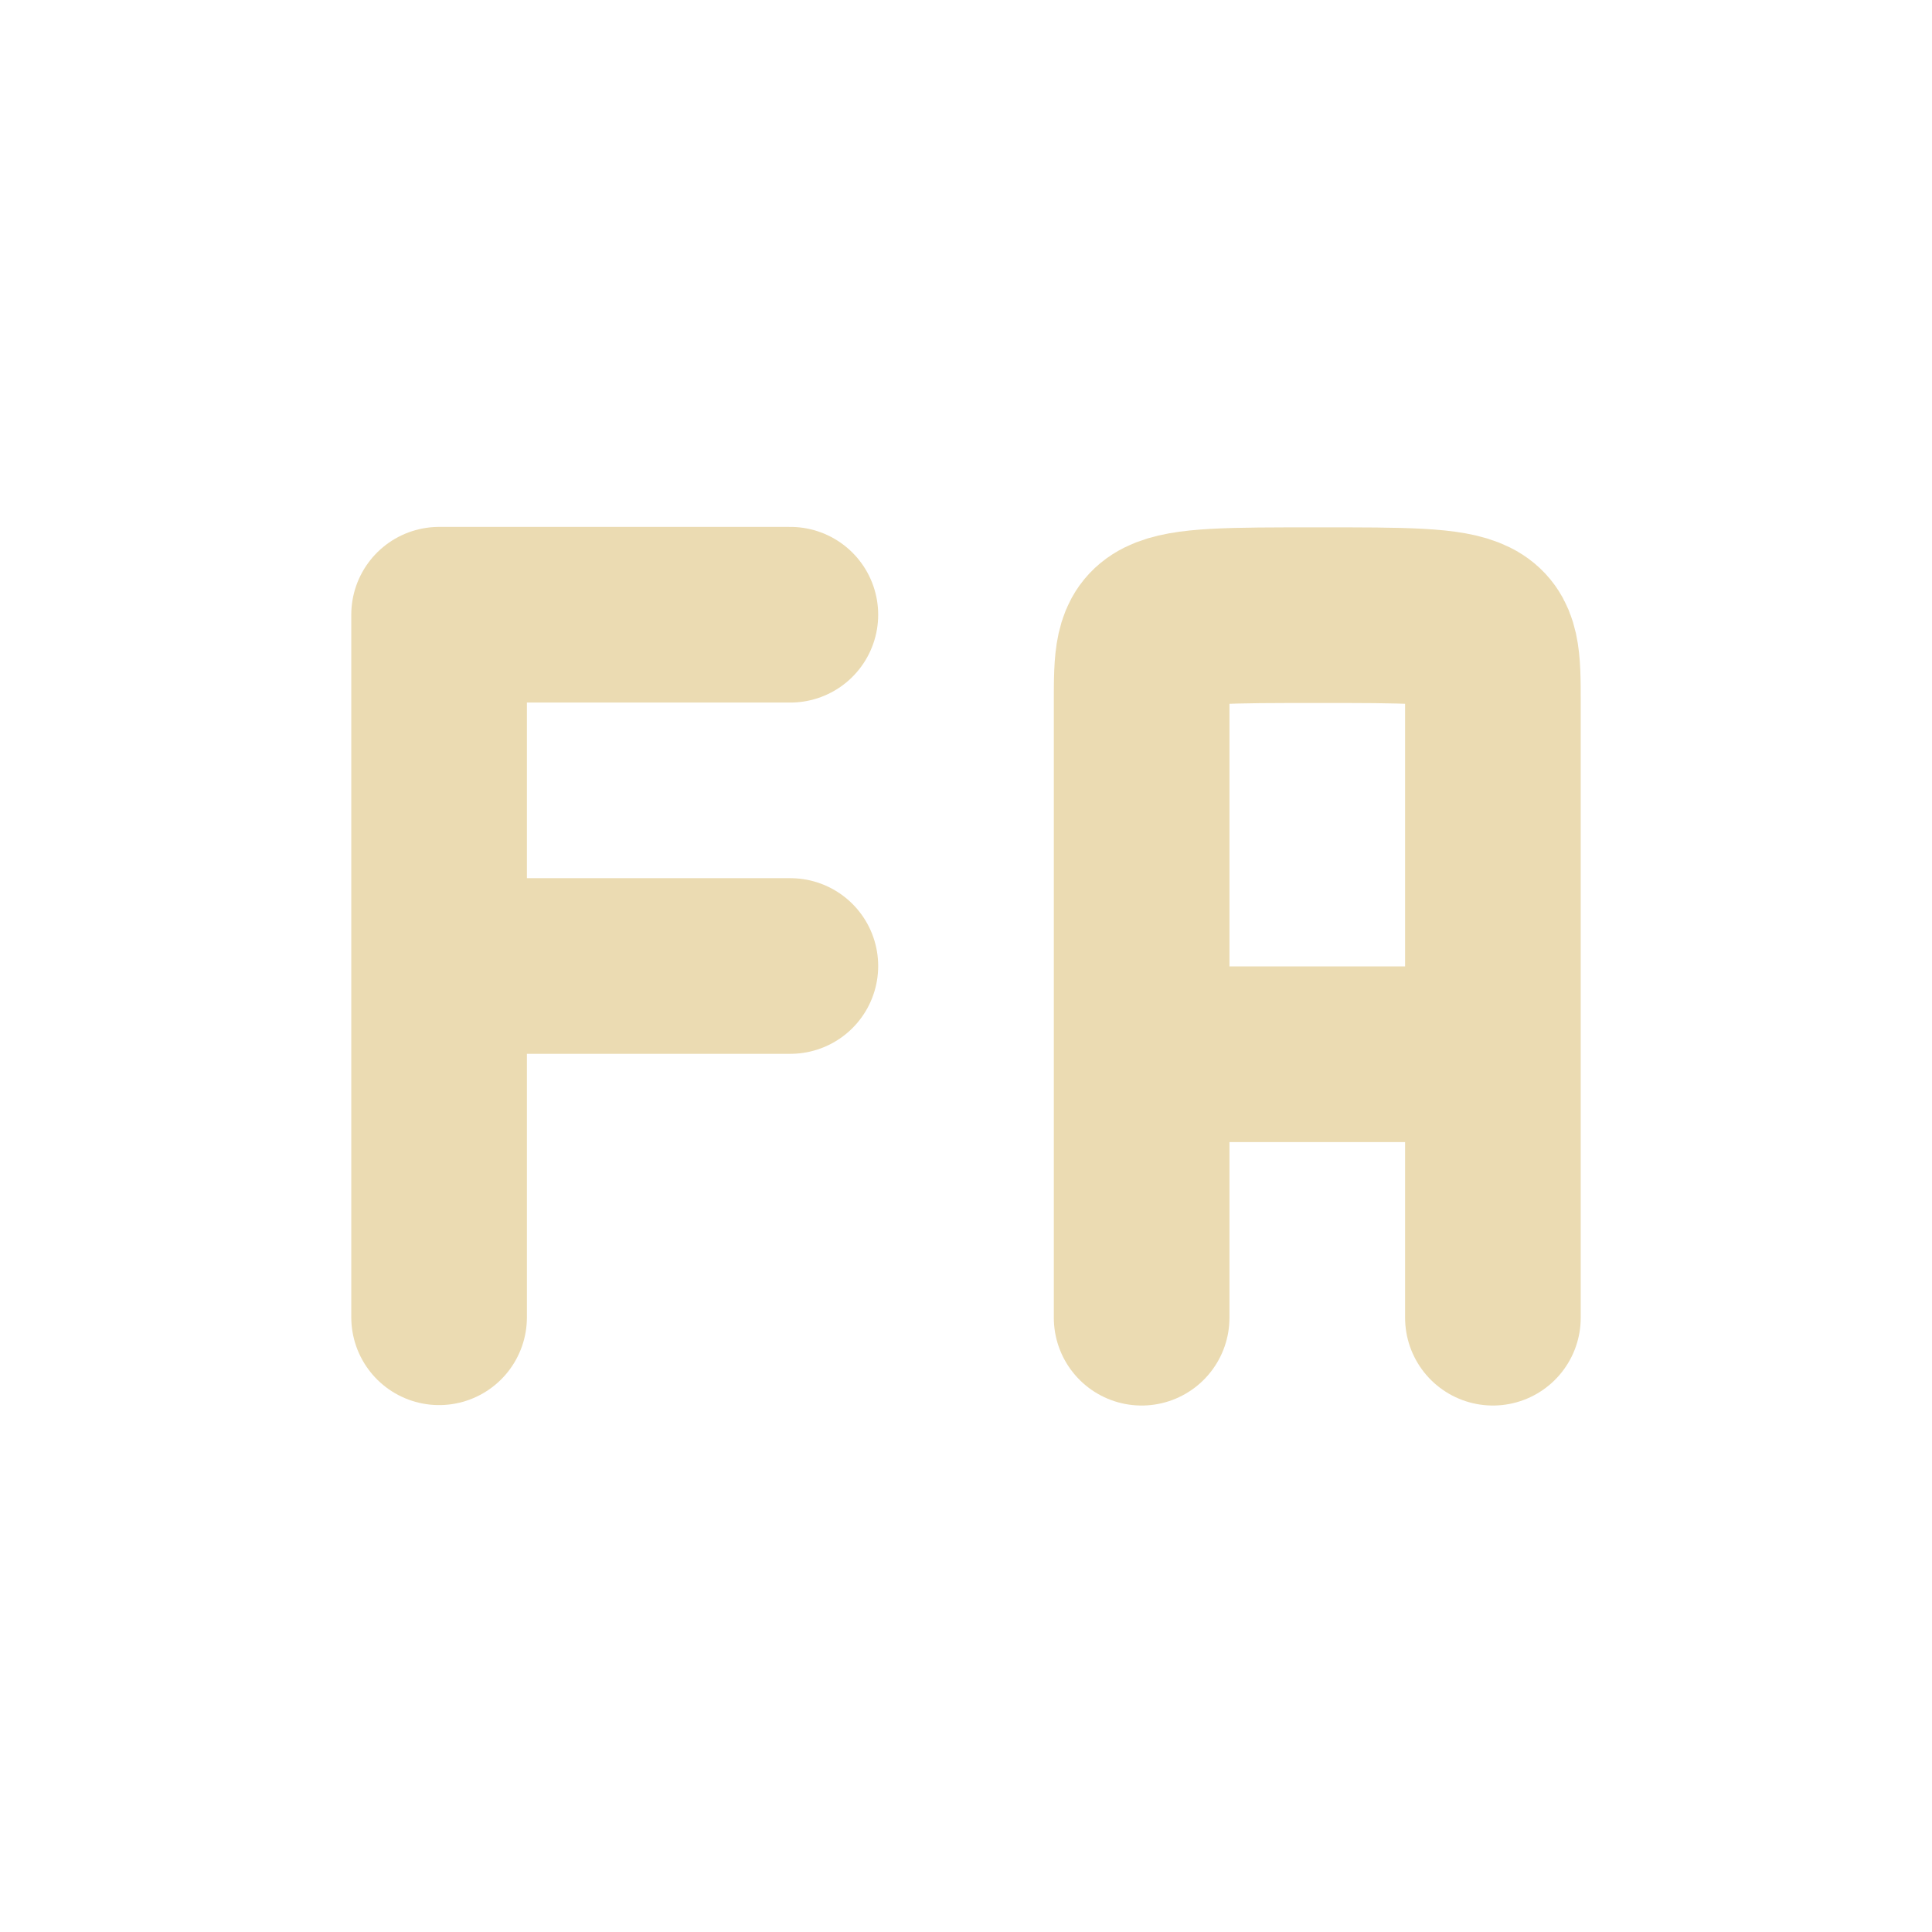
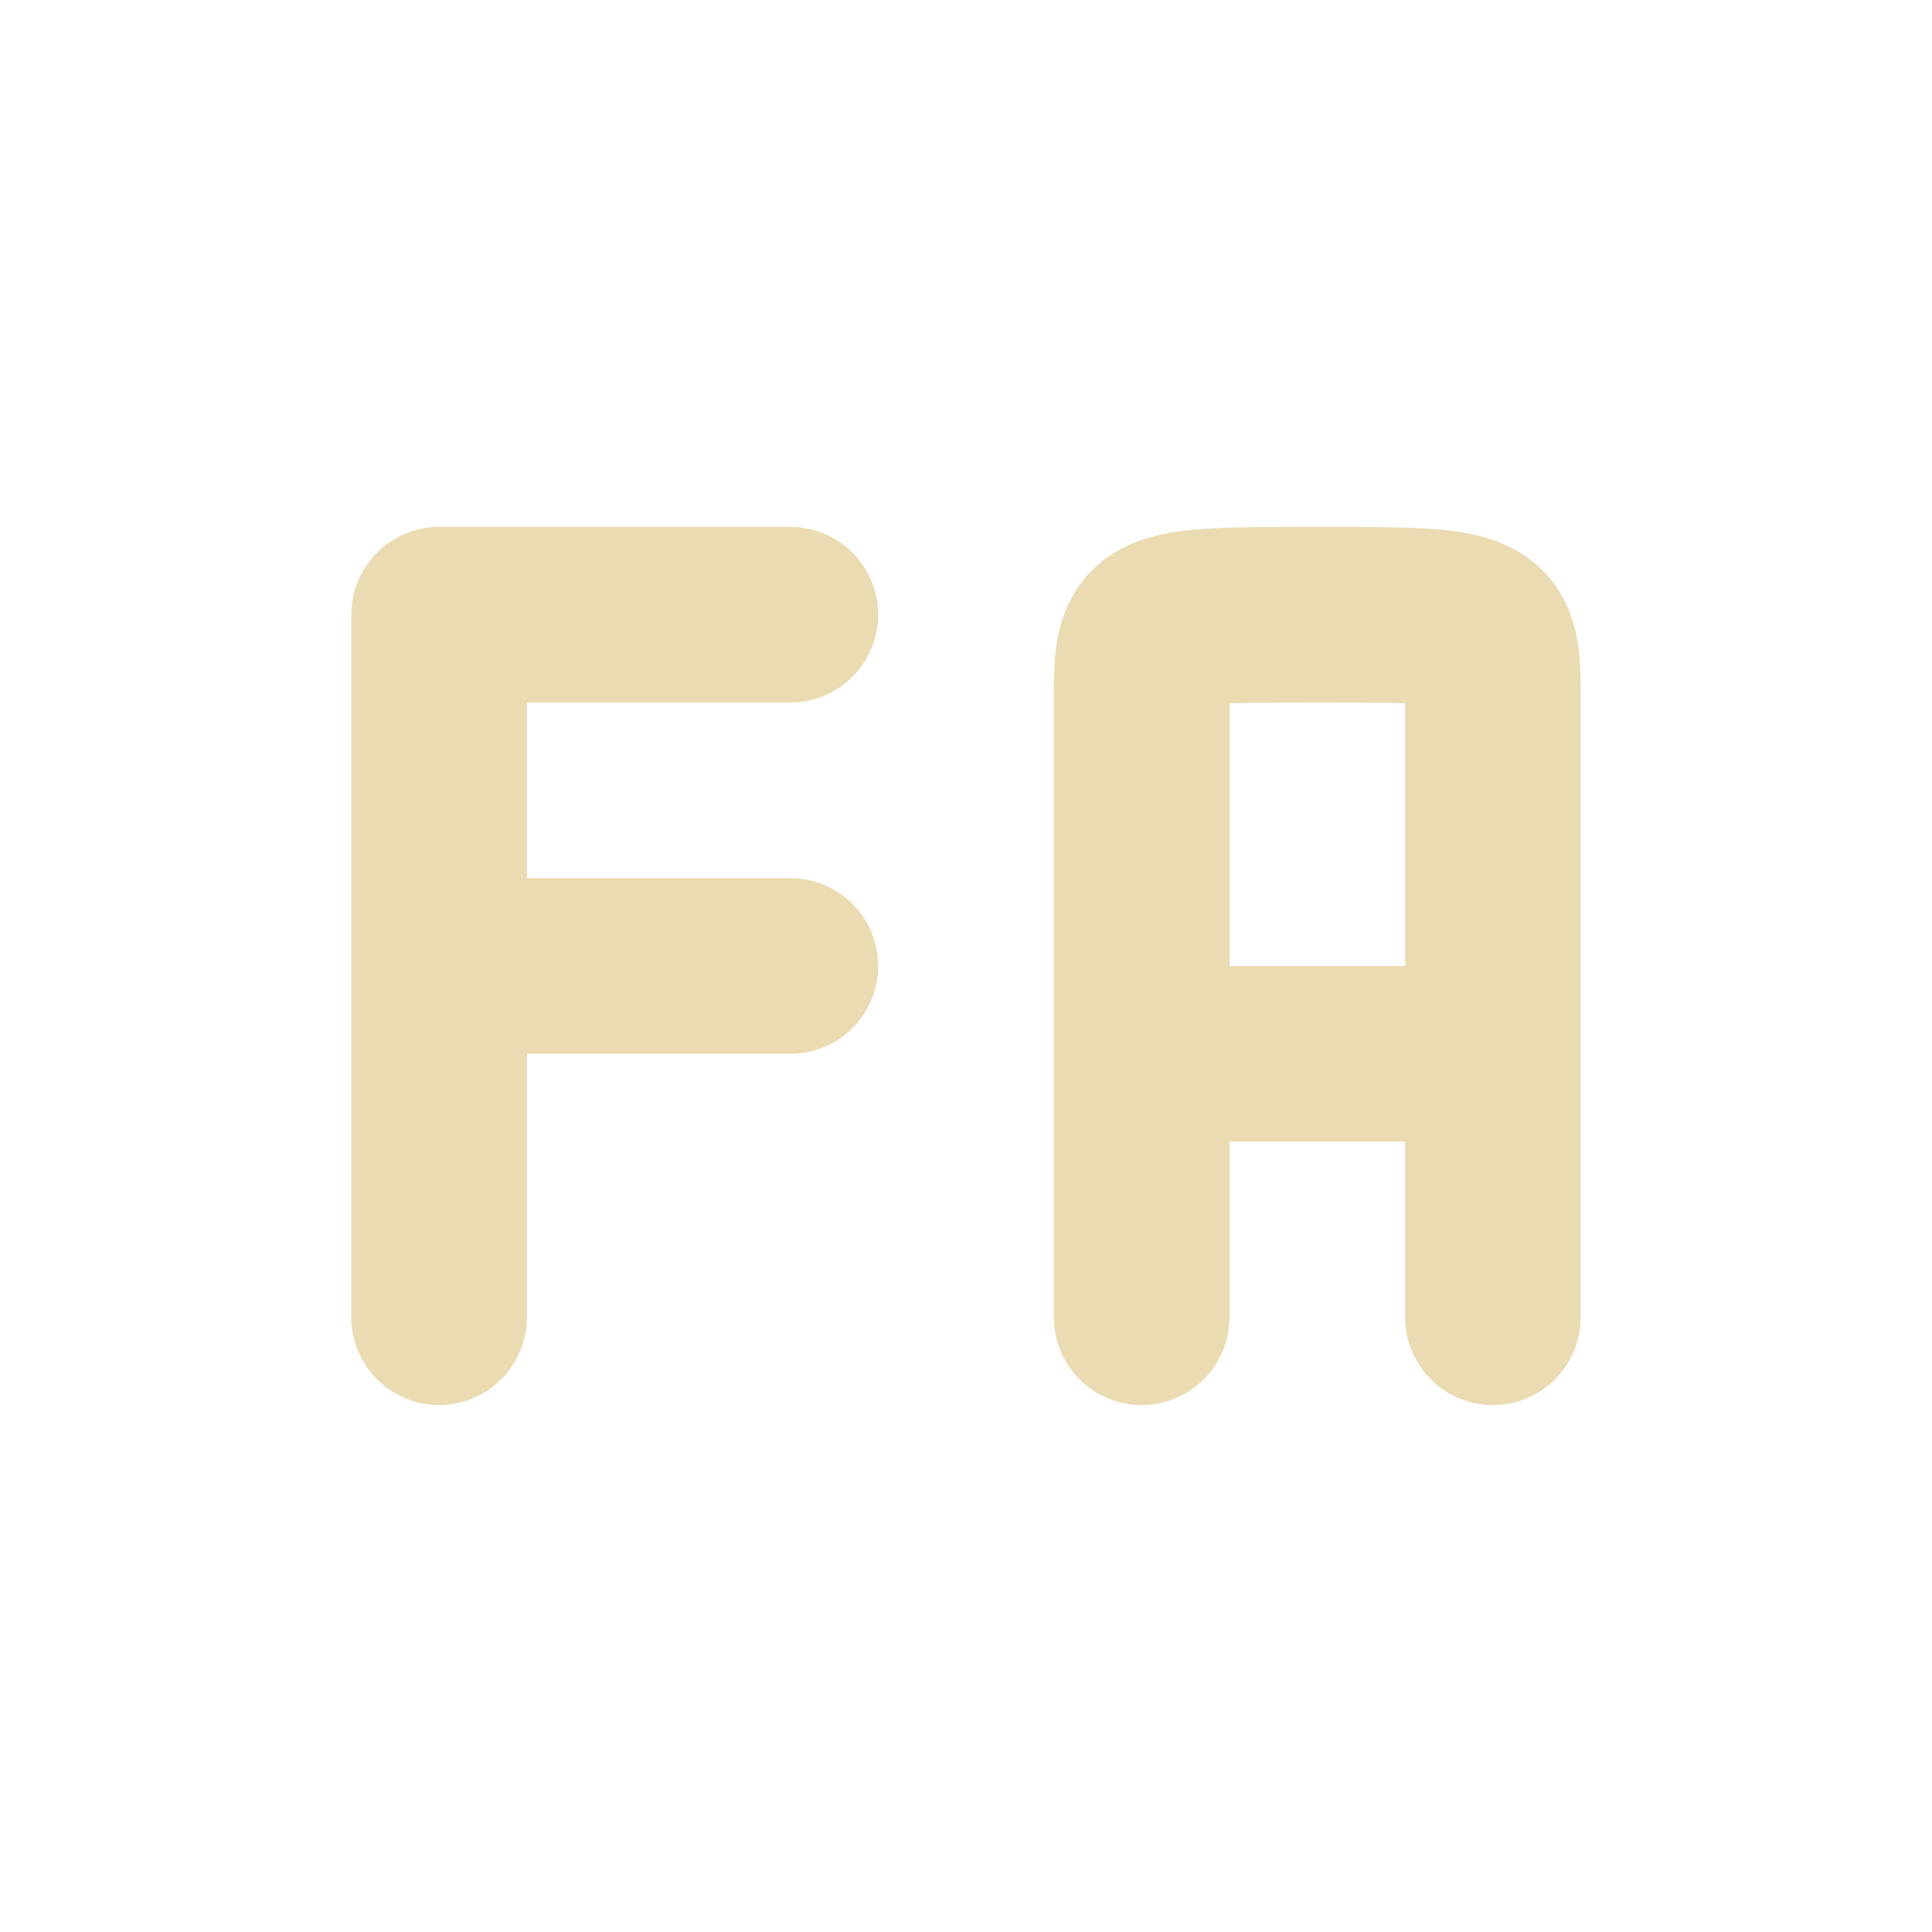
<svg xmlns="http://www.w3.org/2000/svg" width="22" height="22" version="1.1">
  <defs>
-     <style id="current-color-scheme" type="text/css">
-    .ColorScheme-Text { color:#ebdbb2; } .ColorScheme-Highlight { color:#458588; }
-   </style>
+     <style id="current-color-scheme" type="text/css">.ColorScheme-Text { color:#ebdbb2; } .ColorScheme-Highlight { color:#458588; } .ColorScheme-NeutralText { color:#fe8019; } .ColorScheme-PositiveText { color:#689d6a; } .ColorScheme-NegativeText { color:#fb4934; }</style>
  </defs>
-   <rect style="opacity:0" width="22" height="22" x="0" y="0" />
-   <path style="fill:none;stroke:currentColor;stroke-width:2;stroke-linecap:round;stroke-linejoin:bevel" class="ColorScheme-Text" d="m 5,11 4,0 m -4,-4 4,0 m -4,8 0,-8" />
-   <path style="fill:none;stroke:currentColor;stroke-width:2;stroke-linecap:round;stroke-linejoin:bevel" class="ColorScheme-Text" d="m 13,12.005 4,0 m -4,3 0,-6 M 17,15.005 17,9.005 m -4,0 -1.5e-5,-1 c 0,-1 0,-1 2,-1 2,-4.491e-4 2,4.491e-4 2,1 C 17,10 17,9.005 17,9.005" />
+   <path class="ColorScheme-Text" d="m5 11h4m-4-4h4m-4 8v-8" fill="none" stroke="currentColor" stroke-linecap="round" stroke-linejoin="bevel" stroke-width="2" />
+   <path class="ColorScheme-Text" d="m13 12h4m-4 3v-6m4 6v-6m-4 0-1.5e-5 -1c0-1 0-1 2-1 2-4.491e-4 2 4.491e-4 2 1 1.6e-5 1.995 1.6e-5 1 1.6e-5 1" fill="none" stroke="currentColor" stroke-linecap="round" stroke-linejoin="bevel" stroke-width="2" />
</svg>
